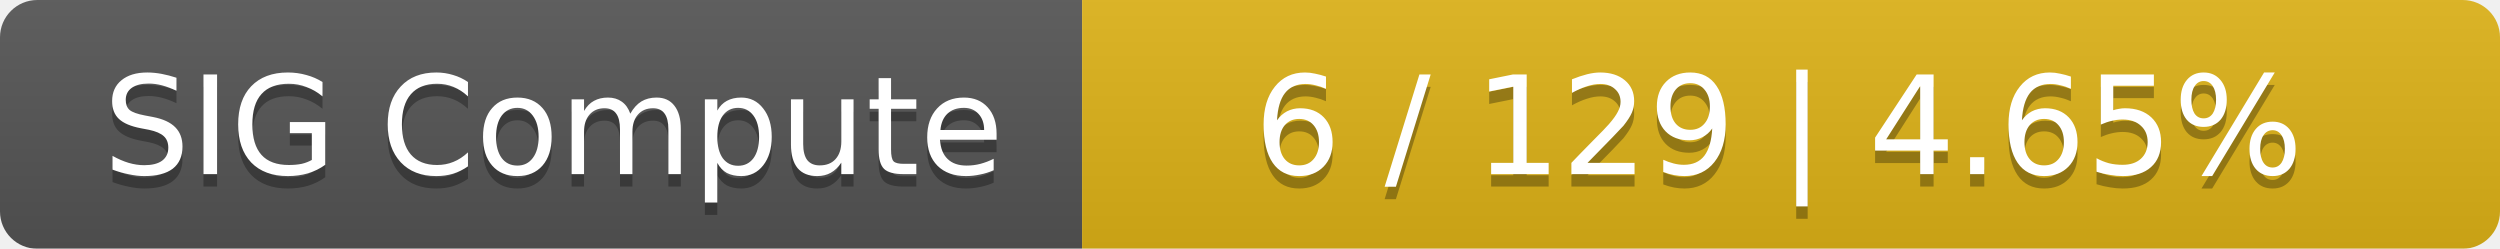
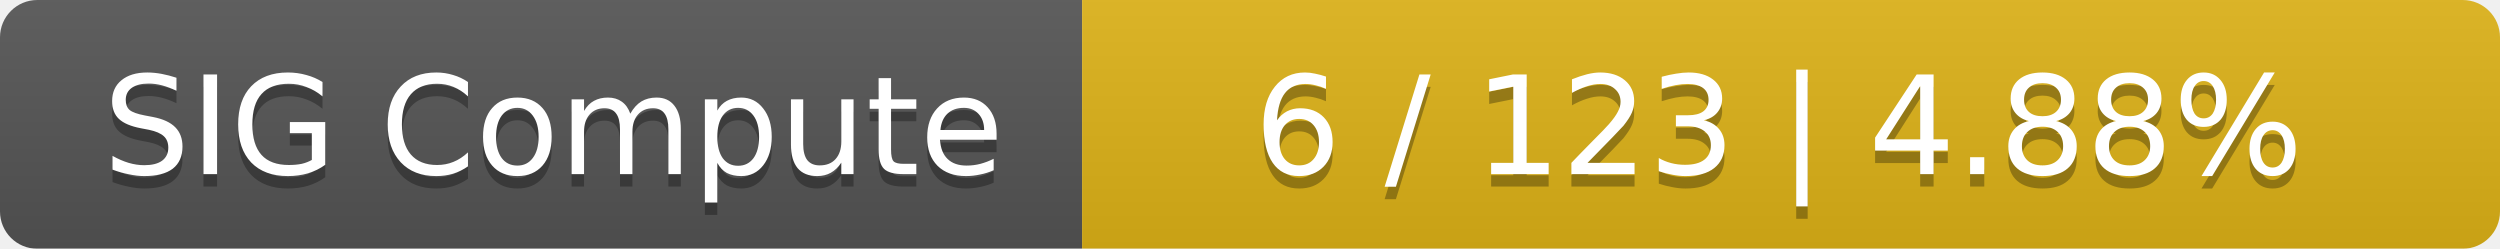
<svg xmlns="http://www.w3.org/2000/svg" width="201" height="20">
  <linearGradient id="smooth" x2="0" y2="100%">
    <stop offset="0" stop-color="#bbb" stop-opacity=".1" />
    <stop offset="1" stop-opacity=".1" />
  </linearGradient>
  <mask id="round">
    <rect width="201" height="20" rx="3" fill="#fff" />
  </mask>
  <g mask="url(#round)">
    <rect width="87" height="20" fill="#555" />
    <rect x="87" width="114" height="20" fill="#dfb317" />
    <rect width="201" height="20" fill="url(#smooth)" />
  </g>
  <g fill="#fff" text-anchor="middle" font-family="DejaVu Sans,Verdana,Geneva,sans-serif" font-size="11">
    <text x="44.5" y="15" fill="#010101" fill-opacity=".3">SIG Compute</text>
    <text x="44.5" y="14">SIG Compute</text>
-     <text x="143" y="15" fill="#010101" fill-opacity=".3">6 / 129    |    4.65%</text>
-     <text x="143" y="14">6 / 129    |    4.65%</text>
+     <text x="143" y="15" fill="#010101" fill-opacity=".3">6 / 123    |    4.88%</text>
+     <text x="143" y="14">6 / 123    |    4.88%</text>
  </g>
</svg>
